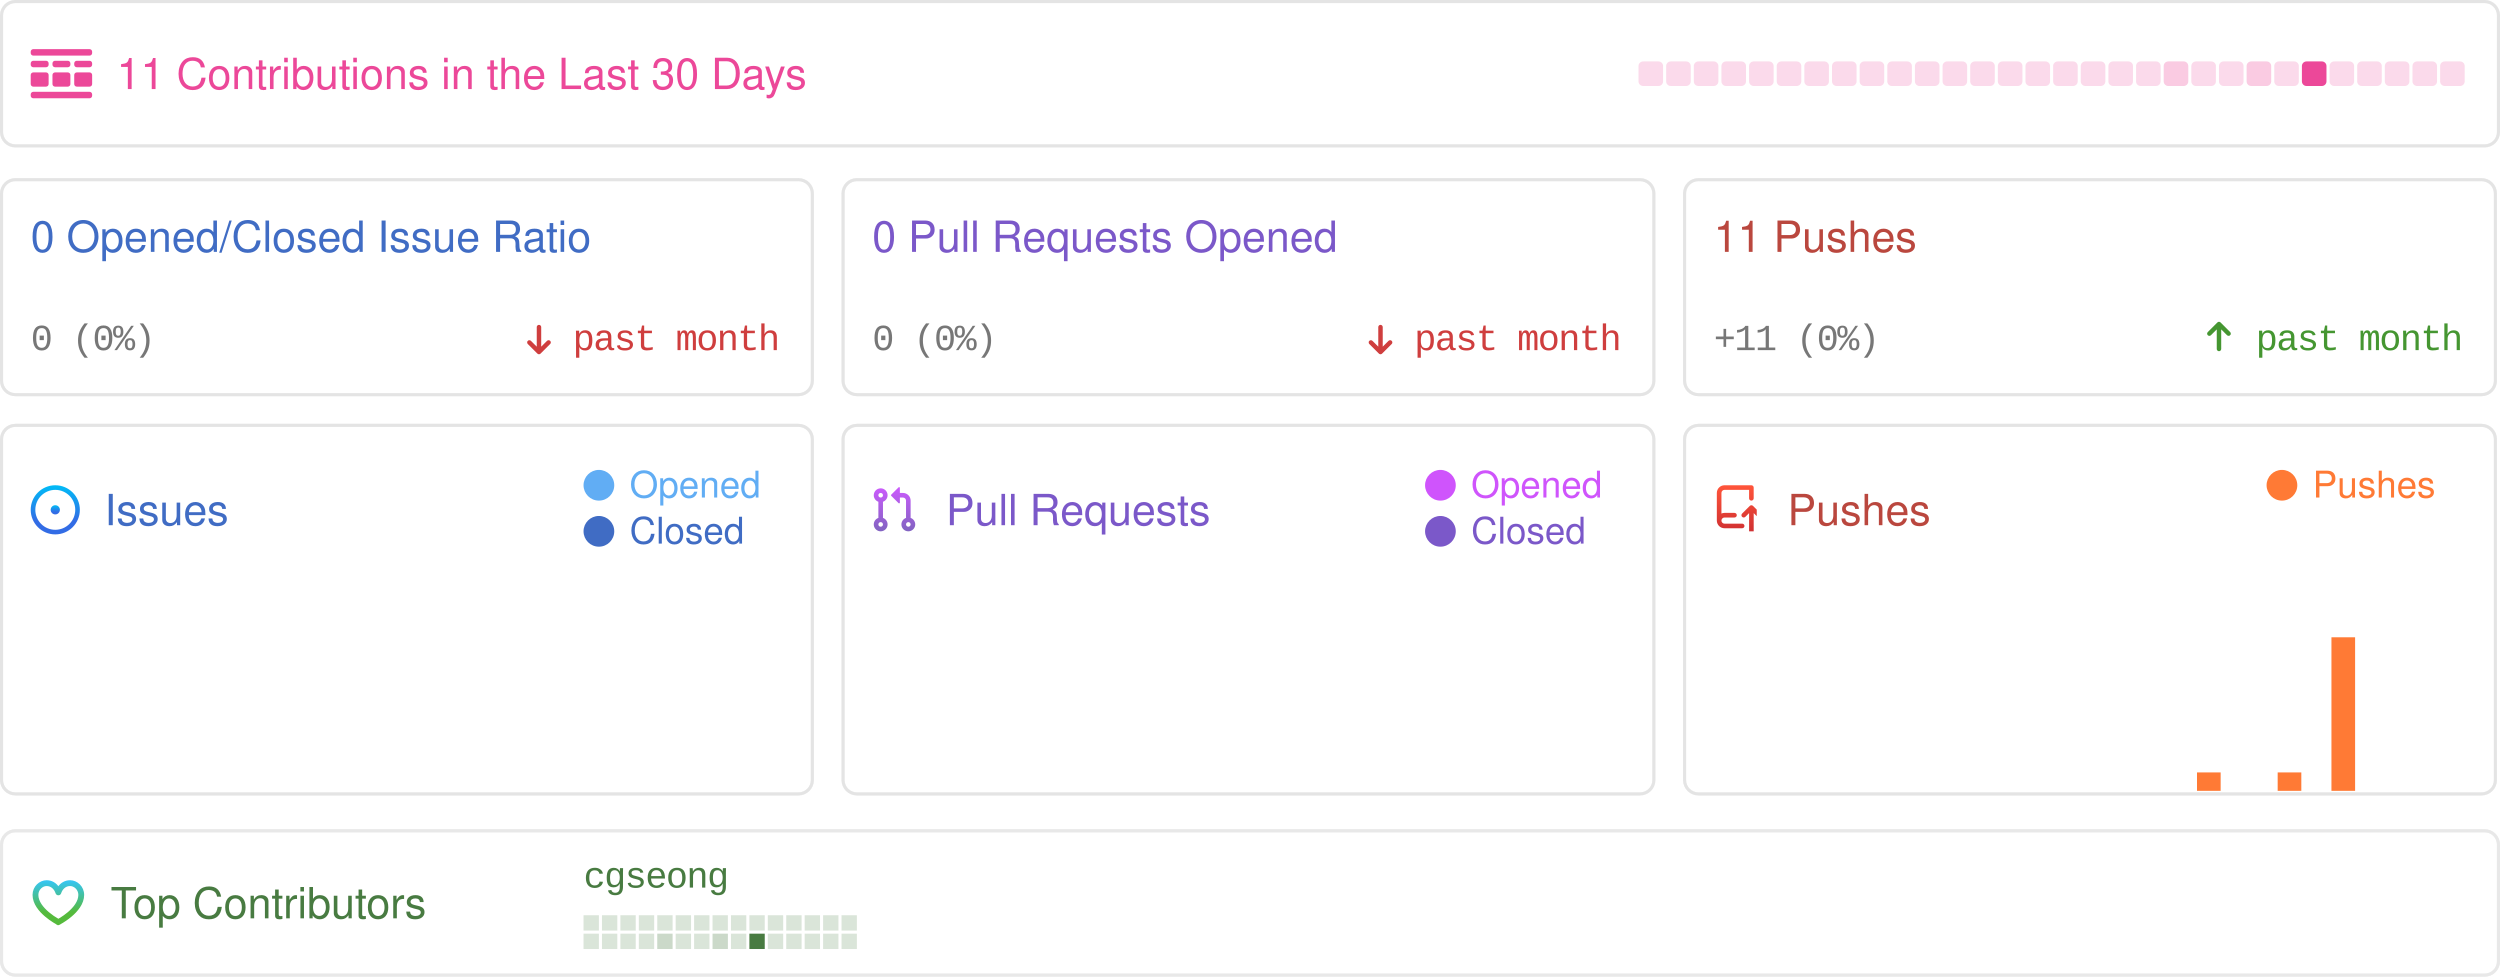
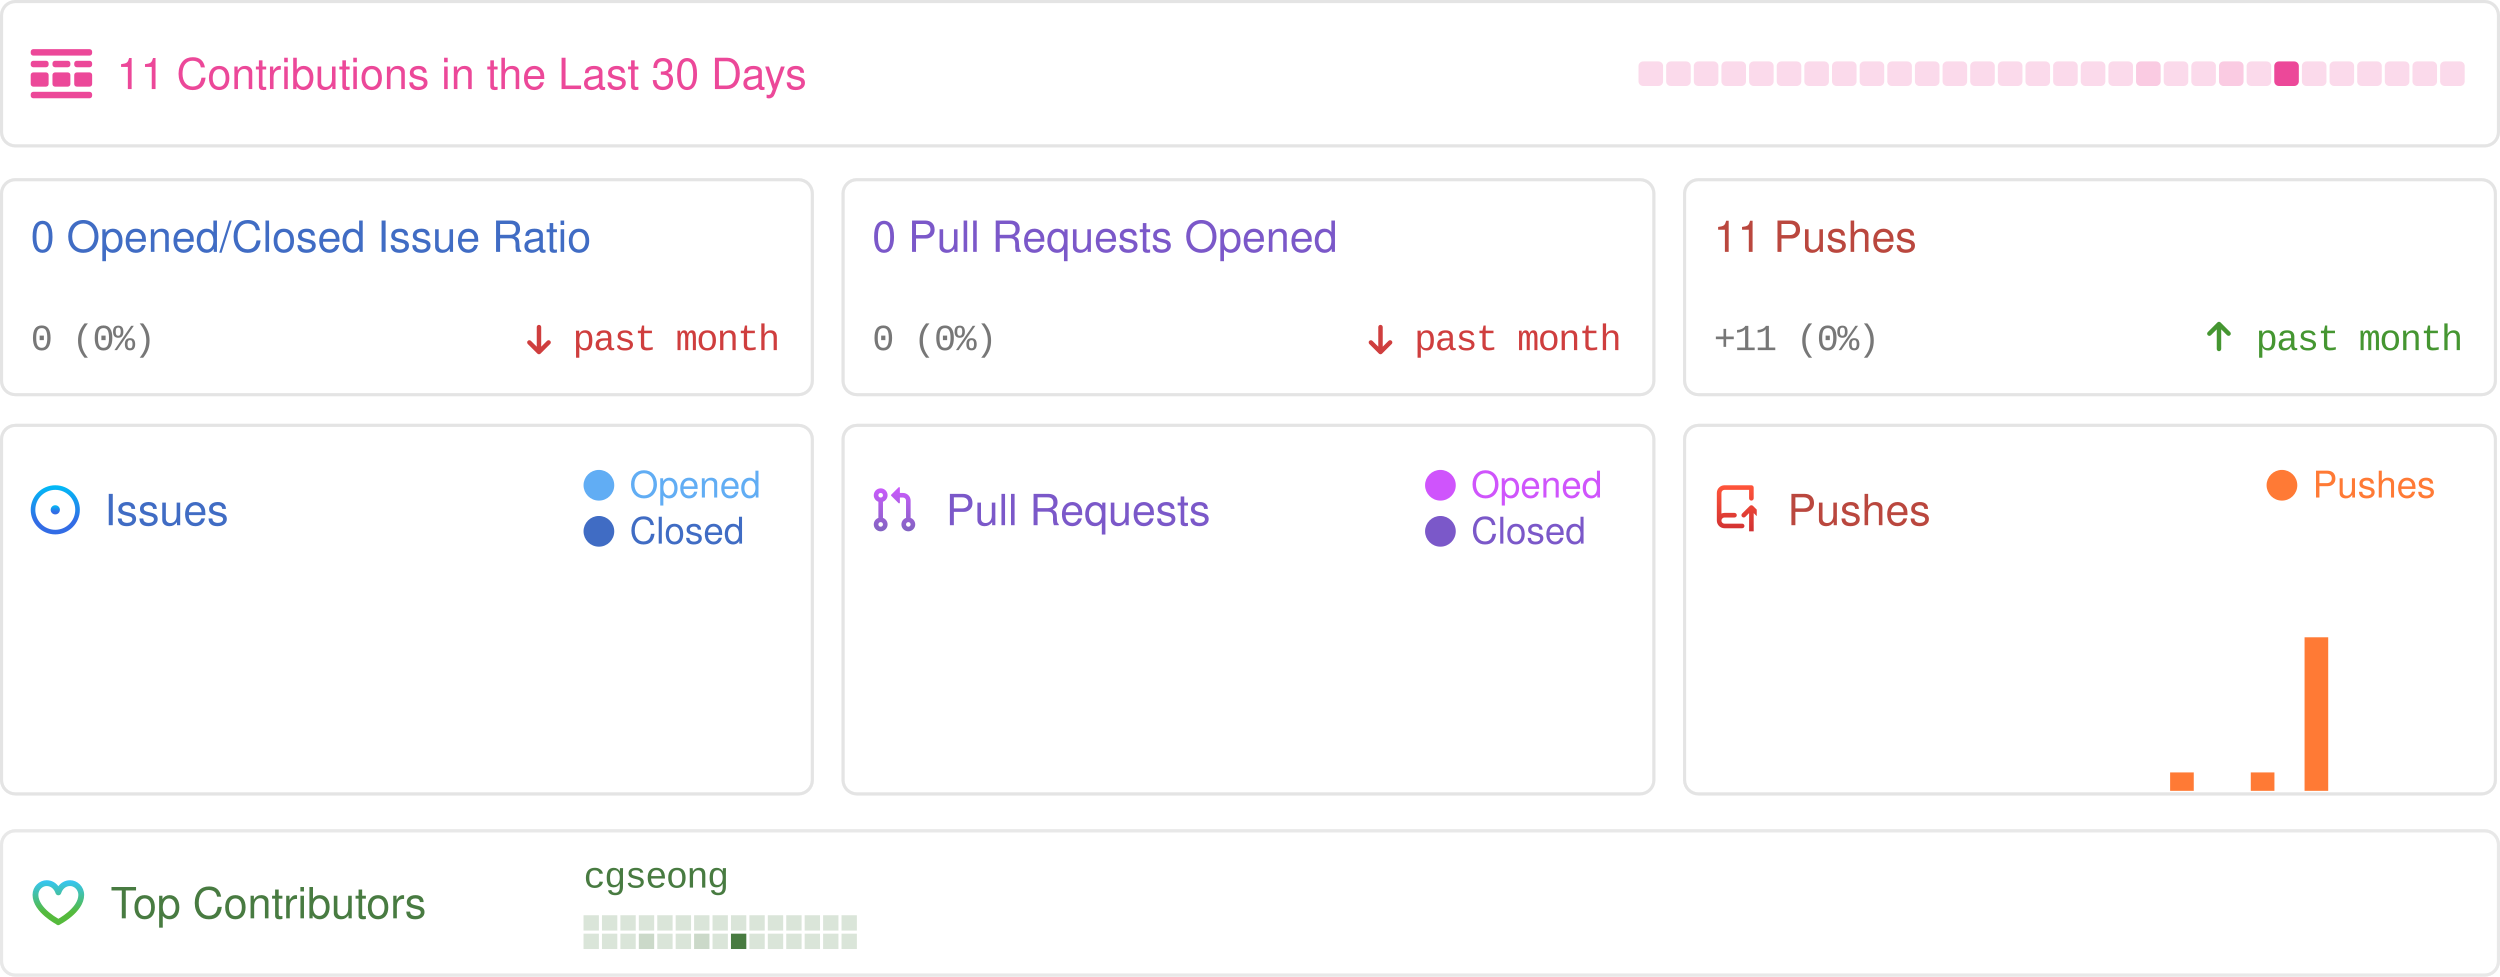
<svg xmlns="http://www.w3.org/2000/svg" width="814" height="318" viewBox="0 0 814 318" fill="none">
  <style>
            .sans {
                font-family: -apple-system, BlinkMacSystemFont, "Segoe UI", Helvetica, Arial, sans-serif, "Apple Color Emoji", "Segoe UI Emoji";
            }
            .mono {
                font-family: ui-monospace, SFMono-Regular, "SF Mono", Menlo, Consolas, "Liberation Mono", monospace;
                font-size: 12px;
                letter-spacing: -0.5px;
            }
            .bold {
                font-weight: 500;
            }
            .medium {
                font-size: 16px;
            }
            .small {
                font-size: 14px;
            }

            .smaller {
                font-size: 12px;
            }
            .pre {
                white-space: pre;
            }
            .glow {
                paint-order: stroke;
            }
        </style>
  <rect x="0.5" y="0.5" width="813" height="320" fill="rgba(0, 0, 0, 0)" />
  <g>
    <rect x="0.5" y="0.5" width="813" height="47" rx="4.5" stroke="rgba(0,0,0,0.15)" />
    <rect x="0.5" y="0.5" width="813" height="47" rx="4.5" stroke="rgba(255,255,255,0.3)" />
    <g transform="translate(10,16)">
      <svg width="20" height="16" fill="none">
        <path d="M0 .842C0 .377.373 0 .833 0h18.334c.46 0 .833.377.833.842v.421a.838.838 0 0 1-.833.842H.833A.838.838 0 0 1 0 1.263v-.42ZM0 14.737c0-.465.373-.842.833-.842h18.334c.46 0 .833.377.833.842v.42a.838.838 0 0 1-.833.843H.833A.838.838 0 0 1 0 15.158v-.421ZM0 4.632c0-.465.373-.843.833-.843H5c.46 0 .833.377.833.843v.42A.838.838 0 0 1 5 5.896H.833A.838.838 0 0 1 0 5.053v-.421ZM0 8.421c0-.465.373-.842.833-.842H5c.46 0 .833.377.833.842v2.947A.838.838 0 0 1 5 12.21H.833A.838.838 0 0 1 0 11.368V8.421ZM7.083 4.632c0-.465.373-.843.834-.843h4.166c.46 0 .834.377.834.843v.42a.838.838 0 0 1-.834.843H7.917a.838.838 0 0 1-.834-.842v-.421ZM7.083 8.421c0-.465.373-.842.834-.842h4.166c.46 0 .834.377.834.842v2.947a.838.838 0 0 1-.834.842H7.917a.838.838 0 0 1-.834-.842V8.421ZM14.167 4.632c0-.465.373-.843.833-.843h4.167c.46 0 .833.377.833.843v.42a.838.838 0 0 1-.833.843H15a.838.838 0 0 1-.833-.842v-.421ZM14.167 8.421c0-.465.373-.842.833-.842h4.167c.46 0 .833.377.833.842v2.947a.838.838 0 0 1-.833.842H15a.838.838 0 0 1-.833-.842V8.421Z" fill="rgba(236, 72, 153, 1)" />
      </svg>
    </g>
    <text x="38" y="29" class="sans small bold glow" fill="rgba(236, 72, 153, 1)" stroke-width="0.5">11 Contributions in the Last 30 Days</text>
    <rect x="533.5" y="20" width="8" height="8" rx="1.5" opacity="0.2" fill="rgba(236, 72, 153, 1)" />
    <rect x="542.5" y="20" width="8" height="8" rx="1.5" opacity="0.2" fill="rgba(236, 72, 153, 1)" />
    <rect x="551.5" y="20" width="8" height="8" rx="1.5" opacity="0.2" fill="rgba(236, 72, 153, 1)" />
    <rect x="560.5" y="20" width="8" height="8" rx="1.5" opacity="0.2" fill="rgba(236, 72, 153, 1)" />
    <rect x="569.5" y="20" width="8" height="8" rx="1.5" opacity="0.2" fill="rgba(236, 72, 153, 1)" />
    <rect x="578.5" y="20" width="8" height="8" rx="1.5" opacity="0.2" fill="rgba(236, 72, 153, 1)" />
    <rect x="587.5" y="20" width="8" height="8" rx="1.5" opacity="0.2" fill="rgba(236, 72, 153, 1)" />
    <rect x="596.5" y="20" width="8" height="8" rx="1.5" opacity="0.2" fill="rgba(236, 72, 153, 1)" />
    <rect x="605.5" y="20" width="8" height="8" rx="1.5" opacity="0.2" fill="rgba(236, 72, 153, 1)" />
    <rect x="614.5" y="20" width="8" height="8" rx="1.5" opacity="0.2" fill="rgba(236, 72, 153, 1)" />
    <rect x="623.5" y="20" width="8" height="8" rx="1.5" opacity="0.2" fill="rgba(236, 72, 153, 1)" />
    <rect x="632.5" y="20" width="8" height="8" rx="1.5" opacity="0.2" fill="rgba(236, 72, 153, 1)" />
    <rect x="641.5" y="20" width="8" height="8" rx="1.5" opacity="0.2" fill="rgba(236, 72, 153, 1)" />
    <rect x="650.5" y="20" width="8" height="8" rx="1.5" opacity="0.2" fill="rgba(236, 72, 153, 1)" />
    <rect x="659.5" y="20" width="8" height="8" rx="1.5" opacity="0.2" fill="rgba(236, 72, 153, 1)" />
    <rect x="668.5" y="20" width="8" height="8" rx="1.5" opacity="0.2" fill="rgba(236, 72, 153, 1)" />
    <rect x="677.5" y="20" width="8" height="8" rx="1.5" opacity="0.2" fill="rgba(236, 72, 153, 1)" />
    <rect x="686.5" y="20" width="8" height="8" rx="1.5" opacity="0.2" fill="rgba(236, 72, 153, 1)" />
-     <rect x="695.5" y="20" width="8" height="8" rx="1.5" opacity="0.2" fill="rgba(236, 72, 153, 1)" />
-     <rect x="704.5" y="20" width="8" height="8" rx="1.5" opacity="0.289" fill="rgba(236, 72, 153, 1)" />
+     <rect x="695.5" y="20" width="8" height="8" rx="1.5" opacity="0.289" fill="rgba(236, 72, 153, 1)" />
+     <rect x="704.5" y="20" width="8" height="8" rx="1.5" opacity="0.2" fill="rgba(236, 72, 153, 1)" />
    <rect x="713.5" y="20" width="8" height="8" rx="1.5" opacity="0.2" fill="rgba(236, 72, 153, 1)" />
-     <rect x="722.5" y="20" width="8" height="8" rx="1.5" opacity="0.2" fill="rgba(236, 72, 153, 1)" />
-     <rect x="731.5" y="20" width="8" height="8" rx="1.5" opacity="0.289" fill="rgba(236, 72, 153, 1)" />
-     <rect x="740.5" y="20" width="8" height="8" rx="1.5" opacity="0.2" fill="rgba(236, 72, 153, 1)" />
-     <rect x="749.5" y="20" width="8" height="8" rx="1.5" opacity="1" fill="rgba(236, 72, 153, 1)" />
+     <rect x="722.5" y="20" width="8" height="8" rx="1.5" opacity="0.289" fill="rgba(236, 72, 153, 1)" />
+     <rect x="731.5" y="20" width="8" height="8" rx="1.5" opacity="0.2" fill="rgba(236, 72, 153, 1)" />
+     <rect x="740.5" y="20" width="8" height="8" rx="1.5" opacity="1" fill="rgba(236, 72, 153, 1)" />
+     <rect x="749.5" y="20" width="8" height="8" rx="1.5" opacity="0.2" fill="rgba(236, 72, 153, 1)" />
    <rect x="758.5" y="20" width="8" height="8" rx="1.5" opacity="0.2" fill="rgba(236, 72, 153, 1)" />
    <rect x="767.5" y="20" width="8" height="8" rx="1.5" opacity="0.2" fill="rgba(236, 72, 153, 1)" />
    <rect x="776.5" y="20" width="8" height="8" rx="1.5" opacity="0.2" fill="rgba(236, 72, 153, 1)" />
    <rect x="785.5" y="20" width="8" height="8" rx="1.5" opacity="0.2" fill="rgba(236, 72, 153, 1)" />
    <rect x="794.5" y="20" width="8" height="8" rx="1.5" opacity="0.2" fill="rgba(236, 72, 153, 1)" />
  </g>
  <g transform="translate(0, 58)">
    <rect x="0.5" y="0.5" width="264" height="70" rx="4.5" stroke="rgba(0,0,0,0.15)" />
    <rect x="0.5" y="0.5" width="264" height="70" rx="4.5" stroke="rgba(255,255,255,0.3)" />
    <text x="10" y="24" class="sans small bold" fill="#406CC4">0 Opened/Closed Issue Ratio</text>
    <text x="10" y="56" text-anchor="start" class="mono smaller bold" fill="#777">0 (0%)</text>
    <text x="254" y="56" text-anchor="end" class="mono smaller bold" fill="#CF3E3E">past month</text>
    <g transform="translate(170, 46)">
      <svg width="12" height="12" viewBox="0 0 12 12" fill="none">
        <path d="M2.03 7.836L2.03 7.836L5.155 10.961L5.155 10.961C5.244 11.05 5.365 11.1 5.491 11.1C5.617 11.1 5.737 11.05 5.826 10.961L5.826 10.961L8.95 7.837C8.996 7.794 9.033 7.742 9.059 7.684C9.085 7.626 9.099 7.563 9.1 7.499C9.101 7.436 9.089 7.372 9.065 7.313C9.042 7.254 9.006 7.2 8.961 7.155C8.916 7.11 8.862 7.074 8.803 7.051C8.744 7.027 8.68 7.015 8.617 7.016C8.553 7.017 8.49 7.031 8.432 7.057C8.374 7.083 8.322 7.12 8.279 7.166L5.966 9.479L5.966 2.5C5.966 2.374 5.916 2.254 5.827 2.164C5.737 2.075 5.617 2.025 5.491 2.025C5.365 2.025 5.244 2.075 5.155 2.164C5.066 2.254 5.016 2.374 5.016 2.5L5.016 9.479L2.701 7.165L2.701 7.165C2.612 7.076 2.492 7.026 2.366 7.026C2.24 7.026 2.119 7.076 2.03 7.165L2.101 7.235L2.03 7.165C1.941 7.254 1.891 7.374 1.891 7.5C1.891 7.626 1.941 7.747 2.03 7.836Z" fill="#CF3E3E" stroke="#CF3E3E" stroke-width="0.5" />
      </svg>
    </g>
  </g>
  <g transform="translate(274, 58)">
    <rect x="0.5" y="0.5" width="264" height="70" rx="4.5" stroke="rgba(0,0,0,0.15)" />
    <rect x="0.5" y="0.5" width="264" height="70" rx="4.5" stroke="rgba(255,255,255,0.3)" />
    <text x="10" y="24" class="sans small bold" fill="#7B58C9">0 Pull Requests Opened</text>
    <text x="10" y="56" text-anchor="start" class="mono smaller bold" fill="#777">0 (0%)</text>
    <text x="254" y="56" text-anchor="end" class="mono smaller bold" fill="#CF3E3E">past month</text>
    <g transform="translate(170, 46)">
      <svg width="12" height="12" viewBox="0 0 12 12" fill="none">
        <path d="M2.03 7.836L2.03 7.836L5.155 10.961L5.155 10.961C5.244 11.05 5.365 11.1 5.491 11.1C5.617 11.1 5.737 11.05 5.826 10.961L5.826 10.961L8.95 7.837C8.996 7.794 9.033 7.742 9.059 7.684C9.085 7.626 9.099 7.563 9.1 7.499C9.101 7.436 9.089 7.372 9.065 7.313C9.042 7.254 9.006 7.2 8.961 7.155C8.916 7.11 8.862 7.074 8.803 7.051C8.744 7.027 8.68 7.015 8.617 7.016C8.553 7.017 8.49 7.031 8.432 7.057C8.374 7.083 8.322 7.12 8.279 7.166L5.966 9.479L5.966 2.5C5.966 2.374 5.916 2.254 5.827 2.164C5.737 2.075 5.617 2.025 5.491 2.025C5.365 2.025 5.244 2.075 5.155 2.164C5.066 2.254 5.016 2.374 5.016 2.5L5.016 9.479L2.701 7.165L2.701 7.165C2.612 7.076 2.492 7.026 2.366 7.026C2.24 7.026 2.119 7.076 2.03 7.165L2.101 7.235L2.03 7.165C1.941 7.254 1.891 7.374 1.891 7.5C1.891 7.626 1.941 7.747 2.03 7.836Z" fill="#CF3E3E" stroke="#CF3E3E" stroke-width="0.5" />
      </svg>
    </g>
  </g>
  <g transform="translate(548, 58)">
    <rect x="0.5" y="0.5" width="264" height="70" rx="4.5" stroke="rgba(0,0,0,0.15)" />
    <rect x="0.5" y="0.5" width="264" height="70" rx="4.5" stroke="rgba(255,255,255,0.3)" />
    <text x="10" y="24" class="sans small bold" fill="#BA473E">11 Pushes</text>
    <text x="10" y="56" text-anchor="start" class="mono smaller bold" fill="#777">+11 (0%)</text>
    <text x="254" y="56" text-anchor="end" class="mono smaller bold" fill="#459631">past month</text>
    <g transform="translate(170, 46)">
      <svg width="9" height="11" viewBox="0 0 9 11" fill="none">
        <path d="M7.961 4.289L7.961 4.289L4.836 1.164L4.836 1.164C4.747 1.075 4.626 1.025 4.5 1.025C4.374 1.025 4.254 1.075 4.165 1.164L4.165 1.164L1.041 4.288C0.995 4.331 0.958 4.383 0.932 4.441C0.906 4.499 0.892 4.562 0.891 4.626C0.89 4.69 0.902 4.753 0.926 4.812C0.949 4.871 0.985 4.925 1.03 4.97C1.075 5.015 1.129 5.051 1.188 5.075C1.247 5.099 1.311 5.11 1.374 5.109C1.438 5.108 1.501 5.094 1.559 5.068C1.617 5.043 1.669 5.006 1.712 4.96L4.025 2.646L4.025 9.625C4.025 9.751 4.075 9.872 4.164 9.961C4.254 10.05 4.374 10.1 4.5 10.1C4.626 10.1 4.747 10.05 4.836 9.961C4.925 9.872 4.975 9.751 4.975 9.625L4.975 2.646L7.29 4.961L7.29 4.961C7.379 5.05 7.499 5.1 7.625 5.1C7.751 5.1 7.872 5.05 7.961 4.961L7.89 4.89L7.961 4.961C8.05 4.872 8.1 4.751 8.1 4.625C8.1 4.499 8.05 4.378 7.961 4.289Z" fill="#459631" stroke="#459631" stroke-width="0.5" />
      </svg>
    </g>
  </g>
  <g transform="translate(0, 138)">
    <rect x="0.5" y="0.5" width="264" height="120" rx="4.5" stroke="rgba(0,0,0,0.15)" />
    <rect x="0.5" y="0.5" width="264" height="120" rx="4.5" fill="rgba(255,255,255, 0.0)" stroke="rgba(255,255,255,0.3)" />
    <g transform="translate(10, 20)">
      <svg width="17" height="16" fill="none">
        <path d="M8 9.5a1.5 1.5 0 1 0 0-3 1.5 1.5 0 0 0 0 3Z" fill="url(#a)" />
        <path fill-rule="evenodd" clip-rule="evenodd" d="M8 0a8 8 0 1 0 0 16A8 8 0 0 0 8 0ZM1.5 8a6.5 6.5 0 1 1 13 0 6.5 6.5 0 0 1-13 0Z" fill="url(#b)" />
        <defs>
          <linearGradient id="a" x1="8" y1="6.5" x2="8" y2="9.5" gradientUnits="userSpaceOnUse">
            <stop stop-color="#00BCF7" />
            <stop offset=".729" stop-color="#326CE5" />
          </linearGradient>
          <linearGradient id="b" x1="8" y1="0" x2="8" y2="16" gradientUnits="userSpaceOnUse">
            <stop stop-color="#00BCF7" />
            <stop offset=".729" stop-color="#326CE5" />
          </linearGradient>
        </defs>
      </svg>
    </g>
    <text x="34" y="33" class="sans small bold" fill="#406CC4">Issues</text>
    <rect x="190" y="15" width="10" height="10" rx="10" fill="#61adf4" />
    <text x="205" y="24" class="sans smaller" fill="#61adf4">Opened</text>
    <rect x="190" y="30" width="10" height="10" rx="10" fill="#406CC4" />
    <text x="205" y="39" class="sans smaller" fill="#406CC4">Closed</text>
    <rect x="1" y="NaN" width="7.7" height="NaN" fill="#61adf4" />
    <rect x="9.755" y="NaN" width="7.7" height="NaN" fill="#61adf4" />
    <rect x="18.51" y="NaN" width="7.7" height="NaN" fill="#61adf4" />
    <rect x="27.265" y="NaN" width="7.7" height="NaN" fill="#61adf4" />
    <rect x="36.02" y="NaN" width="7.7" height="NaN" fill="#61adf4" />
    <rect x="44.775" y="NaN" width="7.7" height="NaN" fill="#61adf4" />
    <rect x="53.53" y="NaN" width="7.7" height="NaN" fill="#61adf4" />
    <rect x="62.285" y="NaN" width="7.7" height="NaN" fill="#61adf4" />
    <rect x="71.04" y="NaN" width="7.7" height="NaN" fill="#61adf4" />
    <rect x="79.795" y="NaN" width="7.7" height="NaN" fill="#61adf4" />
    <rect x="88.55" y="NaN" width="7.7" height="NaN" fill="#61adf4" />
    <rect x="97.305" y="NaN" width="7.7" height="NaN" fill="#61adf4" />
    <rect x="106.06" y="NaN" width="7.7" height="NaN" fill="#61adf4" />
    <rect x="114.815" y="NaN" width="7.7" height="NaN" fill="#61adf4" />
    <rect x="123.57" y="NaN" width="7.7" height="NaN" fill="#61adf4" />
    <rect x="132.325" y="NaN" width="7.7" height="NaN" fill="#61adf4" />
    <rect x="141.08" y="NaN" width="7.7" height="NaN" fill="#61adf4" />
    <rect x="149.835" y="NaN" width="7.7" height="NaN" fill="#61adf4" />
    <rect x="158.59" y="NaN" width="7.7" height="NaN" fill="#61adf4" />
    <rect x="167.345" y="NaN" width="7.7" height="NaN" fill="#61adf4" />
    <rect x="176.1" y="NaN" width="7.7" height="NaN" fill="#61adf4" />
    <rect x="184.855" y="NaN" width="7.7" height="NaN" fill="#61adf4" />
    <rect x="193.61" y="NaN" width="7.7" height="NaN" fill="#61adf4" />
    <rect x="202.365" y="NaN" width="7.7" height="NaN" fill="#61adf4" />
    <rect x="211.12" y="NaN" width="7.7" height="NaN" fill="#61adf4" />
    <rect x="219.875" y="NaN" width="7.7" height="NaN" fill="#61adf4" />
    <rect x="228.63" y="NaN" width="7.7" height="NaN" fill="#61adf4" />
    <rect x="237.385" y="NaN" width="7.7" height="NaN" fill="#61adf4" />
    <rect x="246.14" y="NaN" width="7.7" height="NaN" fill="#61adf4" />
    <rect x="254.895" y="NaN" width="7.7" height="NaN" fill="#61adf4" />
  </g>
  <g transform="translate(274, 138)">
    <rect x="0.5" y="0.5" width="264" height="120" rx="4.5" stroke="rgba(0,0,0,0.15)" />
    <rect x="0.5" y="0.5" width="264" height="120" rx="4.5" fill="rgba(255,255,255, 0.0)" stroke="rgba(255,255,255,0.3)" />
    <g transform="translate(10, 20)">
      <svg width="14" height="15" fill="none">
        <path fill-rule="evenodd" clip-rule="evenodd" d="M6.176 3.073 8.572.677A.25.25 0 0 1 9 .854v4.792a.25.25 0 0 1-.427.177L6.176 3.427a.25.25 0 0 1 0-.354ZM2.749 2.5a.75.75 0 1 0 0 1.5.75.75 0 0 0 0-1.5Zm-2.25.75a2.25 2.25 0 1 1 3 2.122v5.256a2.25 2.25 0 1 1-1.5 0V5.372a2.25 2.25 0 0 1-1.5-2.122ZM10 2.5H9V4h1a1 1 0 0 1 1 1v5.628a2.25 2.25 0 1 0 1.5 0V5A2.5 2.5 0 0 0 10 2.5Zm1 10.25a.75.75 0 1 1 1.5 0 .75.75 0 0 1-1.5 0ZM2.75 12a.75.75 0 1 0 0 1.5.75.75 0 0 0 0-1.5Z" fill="url(#pra)" />
        <defs>
          <linearGradient id="pra" x1="0" y1="0" x2="0" y2="16" gradientUnits="userSpaceOnUse">
            <stop stop-color="#CE5AFF" />
            <stop offset="1" stop-color="#7C64BD" />
          </linearGradient>
        </defs>
      </svg>
    </g>
    <text x="34" y="33" class="sans small bold" fill="#7B58C9">Pull Requests</text>
    <rect x="190" y="15" width="10" height="10" rx="10" fill="#cf54fc" />
    <text x="205" y="24" class="sans smaller" fill="#cf54fc">Opened</text>
    <rect x="190" y="30" width="10" height="10" rx="10" fill="#7B58C9" />
    <text x="205" y="39" class="sans smaller" fill="#7B58C9">Closed</text>
    <rect x="1" y="NaN" width="7.7" height="NaN" fill="#cf54fc" />
    <rect x="9.755" y="NaN" width="7.7" height="NaN" fill="#cf54fc" />
    <rect x="18.51" y="NaN" width="7.7" height="NaN" fill="#cf54fc" />
    <rect x="27.265" y="NaN" width="7.7" height="NaN" fill="#cf54fc" />
    <rect x="36.02" y="NaN" width="7.7" height="NaN" fill="#cf54fc" />
    <rect x="44.775" y="NaN" width="7.7" height="NaN" fill="#cf54fc" />
    <rect x="53.53" y="NaN" width="7.7" height="NaN" fill="#cf54fc" />
    <rect x="62.285" y="NaN" width="7.7" height="NaN" fill="#cf54fc" />
    <rect x="71.04" y="NaN" width="7.7" height="NaN" fill="#cf54fc" />
    <rect x="79.795" y="NaN" width="7.7" height="NaN" fill="#cf54fc" />
    <rect x="88.55" y="NaN" width="7.7" height="NaN" fill="#cf54fc" />
    <rect x="97.305" y="NaN" width="7.7" height="NaN" fill="#cf54fc" />
    <rect x="106.06" y="NaN" width="7.7" height="NaN" fill="#cf54fc" />
    <rect x="114.815" y="NaN" width="7.7" height="NaN" fill="#cf54fc" />
    <rect x="123.57" y="NaN" width="7.7" height="NaN" fill="#cf54fc" />
    <rect x="132.325" y="NaN" width="7.7" height="NaN" fill="#cf54fc" />
    <rect x="141.08" y="NaN" width="7.7" height="NaN" fill="#cf54fc" />
    <rect x="149.835" y="NaN" width="7.7" height="NaN" fill="#cf54fc" />
    <rect x="158.59" y="NaN" width="7.7" height="NaN" fill="#cf54fc" />
    <rect x="167.345" y="NaN" width="7.7" height="NaN" fill="#cf54fc" />
    <rect x="176.1" y="NaN" width="7.7" height="NaN" fill="#cf54fc" />
    <rect x="184.855" y="NaN" width="7.7" height="NaN" fill="#cf54fc" />
    <rect x="193.61" y="NaN" width="7.7" height="NaN" fill="#cf54fc" />
    <rect x="202.365" y="NaN" width="7.7" height="NaN" fill="#cf54fc" />
    <rect x="211.12" y="NaN" width="7.7" height="NaN" fill="#cf54fc" />
    <rect x="219.875" y="NaN" width="7.7" height="NaN" fill="#cf54fc" />
    <rect x="228.63" y="NaN" width="7.7" height="NaN" fill="#cf54fc" />
    <rect x="237.385" y="NaN" width="7.7" height="NaN" fill="#cf54fc" />
    <rect x="246.14" y="NaN" width="7.7" height="NaN" fill="#cf54fc" />
    <rect x="254.895" y="NaN" width="7.7" height="NaN" fill="#cf54fc" />
  </g>
  <g transform="translate(548, 138)">
    <rect x="0.5" y="0.5" width="264" height="120" rx="4.5" stroke="rgba(0,0,0,0.15)" />
    <rect x="0.5" y="0.5" width="264" height="120" rx="4.5" fill="rgba(255,255,255, 0.0)" stroke="rgba(255,255,255,0.3)" />
    <g transform="translate(10, 20)">
      <svg width="14" height="15" fill="none">
        <path fill-rule="evenodd" clip-rule="evenodd" d="M1 2.5A2.5 2.5 0 013.5 0h8.75a.75.75 0 01.75.75v3.5a.75.75 0 01-1.5 0V1.5h-8a1 1 0 00-1 1v6.708A2.492 2.492 0 013.5 9h3.25a.75.75 0 010 1.5H3.5a1 1 0 100 2h5.75a.75.75 0 010 1.5H3.5A2.5 2.5 0 011 11.5v-9zm13.23 7.79a.75.75 0 001.06-1.06l-2.505-2.505a.75.75 0 00-1.06 0L9.22 9.229a.75.75 0 001.06 1.061l1.225-1.224v6.184a.75.75 0 001.5 0V9.066l1.224 1.224z" fill="url(#paa)" />
        <defs>
          <linearGradient id="paa" x1="0" y1="0" x2="0" y2="16" gradientUnits="userSpaceOnUse">
            <stop stop-color="#ff553a" />
            <stop offset="1" stop-color="#cd2e31" />
          </linearGradient>
        </defs>
      </svg>
    </g>
    <text x="34" y="33" class="sans small bold" fill="#BA473E">Pushes</text>
    <rect x="190" y="15" width="10" height="10" rx="10" fill="#ff7a35" />
    <text x="205" y="24" class="sans smaller" fill="#ff7a35">Pushes</text>
    <rect x="1" y="119.5" width="7.7" height="0" fill="#ff7a35" />
    <rect x="9.755" y="119.5" width="7.7" height="0" fill="#ff7a35" />
    <rect x="18.51" y="119.5" width="7.7" height="0" fill="#ff7a35" />
    <rect x="27.265" y="119.5" width="7.7" height="0" fill="#ff7a35" />
    <rect x="36.02" y="119.5" width="7.7" height="0" fill="#ff7a35" />
    <rect x="44.775" y="119.5" width="7.7" height="0" fill="#ff7a35" />
    <rect x="53.53" y="119.5" width="7.7" height="0" fill="#ff7a35" />
    <rect x="62.285" y="119.5" width="7.7" height="0" fill="#ff7a35" />
    <rect x="71.04" y="119.5" width="7.7" height="0" fill="#ff7a35" />
    <rect x="79.795" y="119.5" width="7.7" height="0" fill="#ff7a35" />
    <rect x="88.55" y="119.5" width="7.7" height="0" fill="#ff7a35" />
    <rect x="97.305" y="119.5" width="7.7" height="0" fill="#ff7a35" />
    <rect x="106.06" y="119.5" width="7.7" height="0" fill="#ff7a35" />
    <rect x="114.815" y="119.5" width="7.7" height="0" fill="#ff7a35" />
    <rect x="123.57" y="119.5" width="7.7" height="0" fill="#ff7a35" />
    <rect x="132.325" y="119.5" width="7.7" height="0" fill="#ff7a35" />
    <rect x="141.08" y="119.5" width="7.7" height="0" fill="#ff7a35" />
    <rect x="149.835" y="119.5" width="7.7" height="0" fill="#ff7a35" />
-     <rect x="158.59" y="119.5" width="7.7" height="0" fill="#ff7a35" />
-     <rect x="167.345" y="113.5" width="7.7" height="6" fill="#ff7a35" />
+     <rect x="158.59" y="113.5" width="7.7" height="6" fill="#ff7a35" />
+     <rect x="167.345" y="119.5" width="7.7" height="0" fill="#ff7a35" />
    <rect x="176.1" y="119.5" width="7.7" height="0" fill="#ff7a35" />
-     <rect x="184.855" y="119.5" width="7.7" height="0" fill="#ff7a35" />
-     <rect x="193.61" y="113.5" width="7.7" height="6" fill="#ff7a35" />
-     <rect x="202.365" y="119.5" width="7.7" height="0" fill="#ff7a35" />
-     <rect x="211.12" y="69.5" width="7.7" height="50" fill="#ff7a35" />
+     <rect x="184.855" y="113.5" width="7.7" height="6" fill="#ff7a35" />
+     <rect x="193.61" y="119.5" width="7.7" height="0" fill="#ff7a35" />
+     <rect x="202.365" y="69.5" width="7.7" height="50" fill="#ff7a35" />
+     <rect x="211.12" y="119.5" width="7.7" height="0" fill="#ff7a35" />
    <rect x="219.875" y="119.5" width="7.7" height="0" fill="#ff7a35" />
    <rect x="228.63" y="119.5" width="7.7" height="0" fill="#ff7a35" />
    <rect x="237.385" y="119.5" width="7.7" height="0" fill="#ff7a35" />
    <rect x="246.14" y="119.5" width="7.7" height="0" fill="#ff7a35" />
    <rect x="254.895" y="119.5" width="7.7" height="0" fill="#ff7a35" />
  </g>
  <g transform="translate(0, 270)">
    <rect x="0.5" y="0.5" width="813" height="47" rx="4.5" stroke="rgba(0,0,0,0.15)" />
    <rect x="0.5" y="0.5" width="813" height="47" rx="4.5" stroke="rgba(255,255,255,0.4)" />
    <g transform="translate(10,16)">
      <svg width="18" height="16" viewBox="0 0 18 16" fill="none">
        <path d="M9.795 12.972L9.795 12.972C9.469 13.177 9.195 13.336 9.001 13.446C7.84 12.79 6.742 12.026 5.723 11.165C3.883 9.598 2.241 7.562 2.241 5.374C2.241 3.541 3.743 2.241 5.172 2.241C6.625 2.241 7.81 3.197 8.341 4.788L8.341 4.788C8.387 4.926 8.476 5.046 8.594 5.131C8.712 5.216 8.854 5.262 9 5.262C9.146 5.262 9.288 5.216 9.406 5.131C9.524 5.046 9.613 4.926 9.659 4.788L9.659 4.788C10.19 3.197 11.374 2.241 12.828 2.241C14.258 2.241 15.759 3.541 15.759 5.374C15.759 7.562 14.117 9.598 12.277 11.165L12.277 11.165C11.377 11.931 10.475 12.547 9.795 12.972ZM9.345 14.843L9.451 14.788L9.45 14.786C10.774 14.058 12.023 13.2 13.178 12.224L13.178 12.224C15.065 10.618 17.15 8.222 17.15 5.374C17.15 2.773 15.025 0.85 12.828 0.85C11.186 0.85 9.848 1.686 9 2.976C8.153 1.686 6.814 0.85 5.172 0.85C2.975 0.85 0.85 2.774 0.85 5.373V5.374C0.85 8.222 2.934 10.618 4.822 12.224L4.822 12.224C5.656 12.929 6.54 13.573 7.466 14.151C7.821 14.373 8.182 14.585 8.55 14.786L8.549 14.788L8.654 14.843L8.656 14.844L8.657 14.844L8.674 14.853L8.674 14.854L8.677 14.855L8.807 14.942L8.823 14.911C8.88 14.926 8.94 14.934 9 14.934C9.06 14.934 9.12 14.926 9.178 14.911L9.185 14.923L9.291 14.87C9.299 14.867 9.308 14.862 9.316 14.858L9.316 14.858L9.326 14.853L9.343 14.844L9.344 14.844L9.344 14.844L9.345 14.843Z" fill="url(#paint0_linear_428:227)" stroke="url(#paint1_linear_428:227)" stroke-width="0.5" />
        <defs>
          <linearGradient id="paint0_linear_428:227" x1="9" y1="1" x2="9" y2="14.784" gradientUnits="userSpaceOnUse">
            <stop stop-color="#36C5F0" />
            <stop offset="0.729" stop-color="#55BA3C" />
          </linearGradient>
          <linearGradient id="paint1_linear_428:227" x1="9" y1="1" x2="9" y2="14.784" gradientUnits="userSpaceOnUse">
            <stop stop-color="#36C5F0" />
            <stop offset="0.729" stop-color="#55BA3C" />
          </linearGradient>
        </defs>
      </svg>
    </g>
    <text x="36" y="29" class="sans small bold" fill="#487B41">Top Contributors</text>
    <g transform="translate(190, 0)">
      <text x="0" y="19" class="mono bold smaller" fill="#487B41">cgseong      </text>
      <rect x="0" y="28" width="5" height="5" opacity="0.2" fill="#487B41" />
      <rect x="6" y="28" width="5" height="5" opacity="0.2" fill="#487B41" />
      <rect x="12" y="28" width="5" height="5" opacity="0.2" fill="#487B41" />
      <rect x="18" y="28" width="5" height="5" opacity="0.2" fill="#487B41" />
      <rect x="24" y="28" width="5" height="5" opacity="0.2" fill="#487B41" />
      <rect x="30" y="28" width="5" height="5" opacity="0.2" fill="#487B41" />
      <rect x="36" y="28" width="5" height="5" opacity="0.2" fill="#487B41" />
      <rect x="42" y="28" width="5" height="5" opacity="0.2" fill="#487B41" />
      <rect x="48" y="28" width="5" height="5" opacity="0.2" fill="#487B41" />
      <rect x="54" y="28" width="5" height="5" opacity="0.2" fill="#487B41" />
      <rect x="60" y="28" width="5" height="5" opacity="0.2" fill="#487B41" />
      <rect x="66" y="28" width="5" height="5" opacity="0.2" fill="#487B41" />
      <rect x="72" y="28" width="5" height="5" opacity="0.2" fill="#487B41" />
      <rect x="78" y="28" width="5" height="5" opacity="0.2" fill="#487B41" />
      <rect x="84" y="28" width="5" height="5" opacity="0.2" fill="#487B41" />
      <rect x="0" y="34" width="5" height="5" opacity="0.2" fill="#487B41" />
      <rect x="6" y="34" width="5" height="5" opacity="0.2" fill="#487B41" />
      <rect x="12" y="34" width="5" height="5" opacity="0.2" fill="#487B41" />
-       <rect x="18" y="34" width="5" height="5" opacity="0.2" fill="#487B41" />
-       <rect x="24" y="34" width="5" height="5" opacity="0.289" fill="#487B41" />
+       <rect x="18" y="34" width="5" height="5" opacity="0.289" fill="#487B41" />
+       <rect x="24" y="34" width="5" height="5" opacity="0.2" fill="#487B41" />
      <rect x="30" y="34" width="5" height="5" opacity="0.2" fill="#487B41" />
-       <rect x="36" y="34" width="5" height="5" opacity="0.2" fill="#487B41" />
-       <rect x="42" y="34" width="5" height="5" opacity="0.289" fill="#487B41" />
-       <rect x="48" y="34" width="5" height="5" opacity="0.2" fill="#487B41" />
-       <rect x="54" y="34" width="5" height="5" opacity="1" fill="#487B41" />
+       <rect x="36" y="34" width="5" height="5" opacity="0.289" fill="#487B41" />
+       <rect x="42" y="34" width="5" height="5" opacity="0.2" fill="#487B41" />
+       <rect x="48" y="34" width="5" height="5" opacity="1" fill="#487B41" />
+       <rect x="54" y="34" width="5" height="5" opacity="0.2" fill="#487B41" />
      <rect x="60" y="34" width="5" height="5" opacity="0.2" fill="#487B41" />
      <rect x="66" y="34" width="5" height="5" opacity="0.2" fill="#487B41" />
      <rect x="72" y="34" width="5" height="5" opacity="0.2" fill="#487B41" />
      <rect x="78" y="34" width="5" height="5" opacity="0.2" fill="#487B41" />
      <rect x="84" y="34" width="5" height="5" opacity="0.2" fill="#487B41" />
    </g>
  </g>
</svg>
